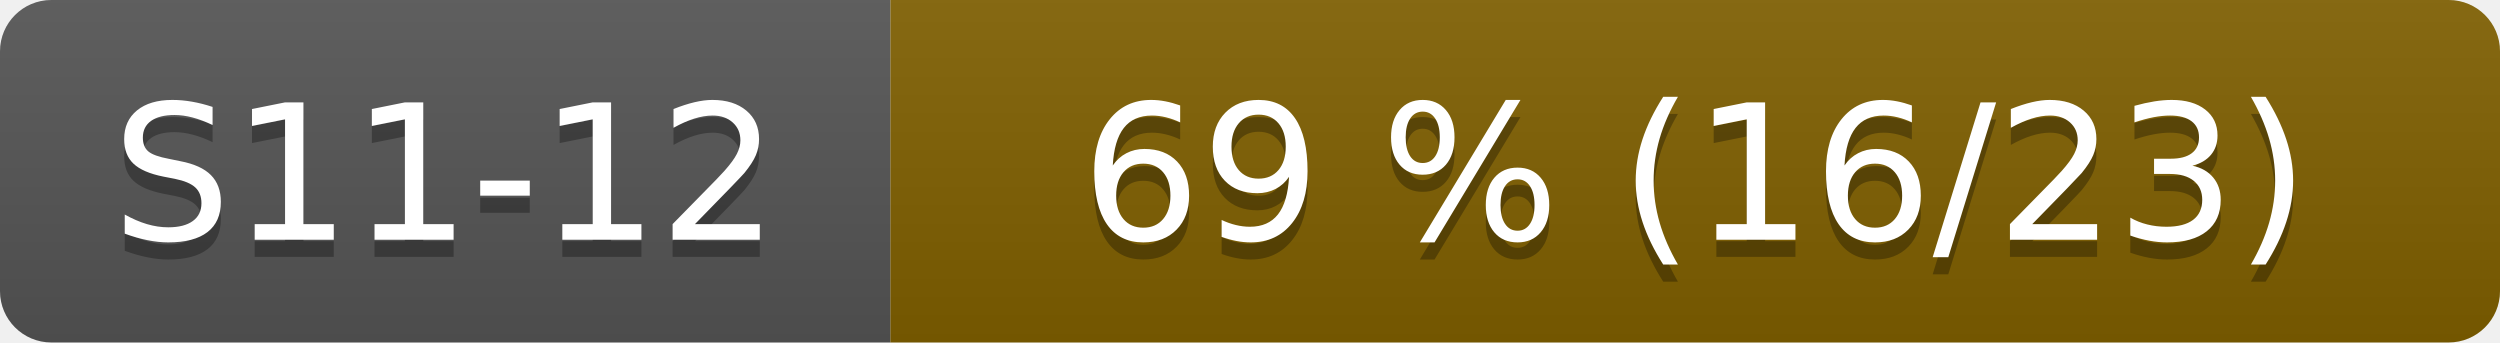
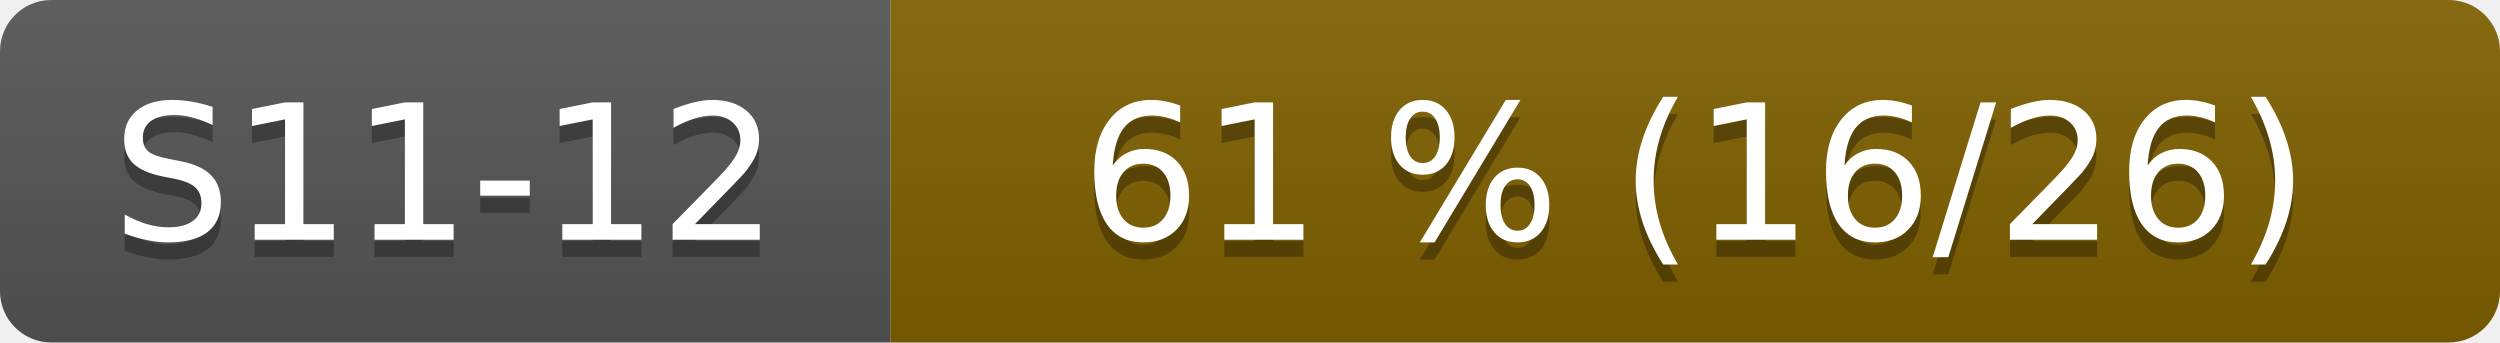
- <svg xmlns="http://www.w3.org/2000/svg" width="146" height="20" role="img" aria-label="S11-12: 69 % (16/23)">
+ <svg xmlns="http://www.w3.org/2000/svg" width="146" height="20" role="img" aria-label="S11-12: 61 % (16/26)">
  <linearGradient id="s" x2="0" y2="100%">
    <stop offset="0" stop-color="#bbb" stop-opacity=".1" />
    <stop offset="1" stop-opacity=".1" />
  </linearGradient>
  <clipPath id="r">
    <rect width="146" height="20" rx="3" fill="#fff" />
  </clipPath>
  <g clip-path="url(#r)">
    <rect width="52" height="20" fill="#555" />
    <rect x="52" width="94" height="20" fill="#806000" />
    <rect width="146" height="20" fill="url(#s)" />
  </g>
  <g fill="#fff" text-anchor="middle" font-family="Verdana,Geneva,DejaVu Sans,sans-serif" font-size="110">
    <text x="260" y="150" fill="#010101" fill-opacity=".3" transform="scale(.1)">S11-12</text>
    <text x="260" y="140" transform="scale(.1)">S11-12</text>
-     <text x="990" y="150" fill="#010101" fill-opacity=".3" transform="scale(.1)">69 % (16/23)</text>
-     <text x="990" y="140" transform="scale(.1)">69 % (16/23)</text>
+     <text x="990" y="150" fill="#010101" fill-opacity=".3" transform="scale(.1)">61 % (16/26)</text>
+     <text x="990" y="140" transform="scale(.1)">61 % (16/26)</text>
  </g>
</svg>
